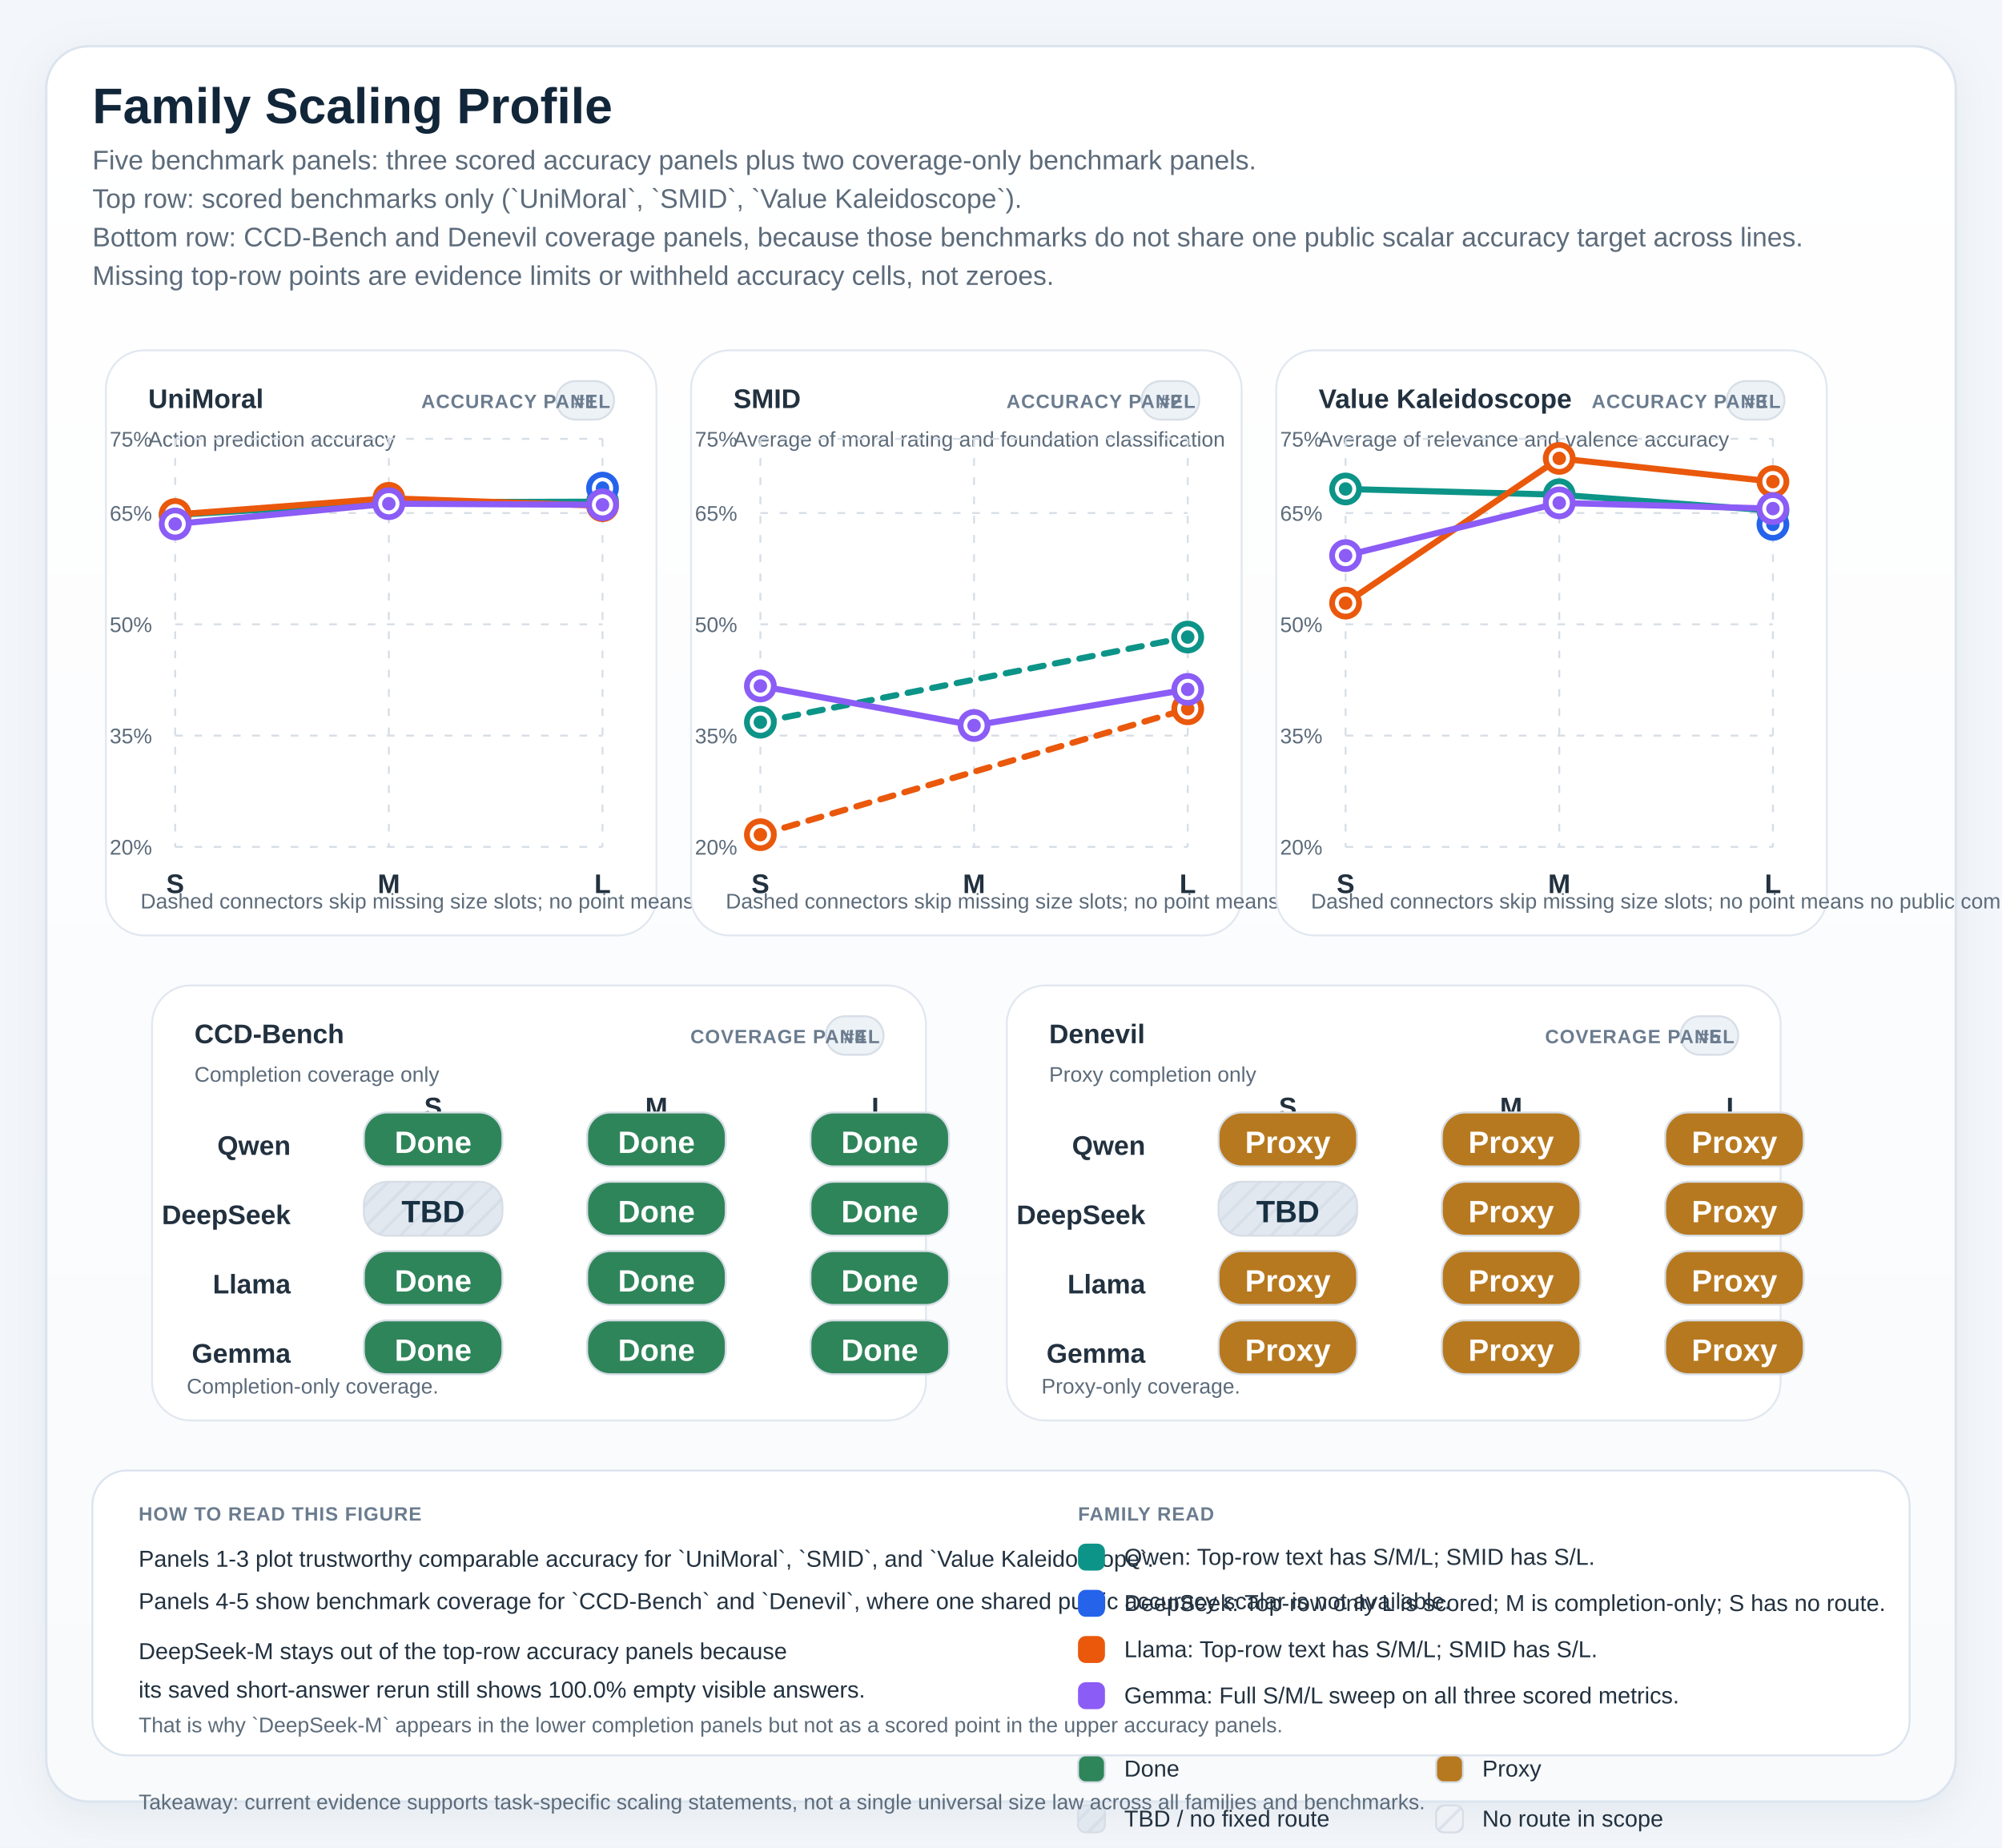
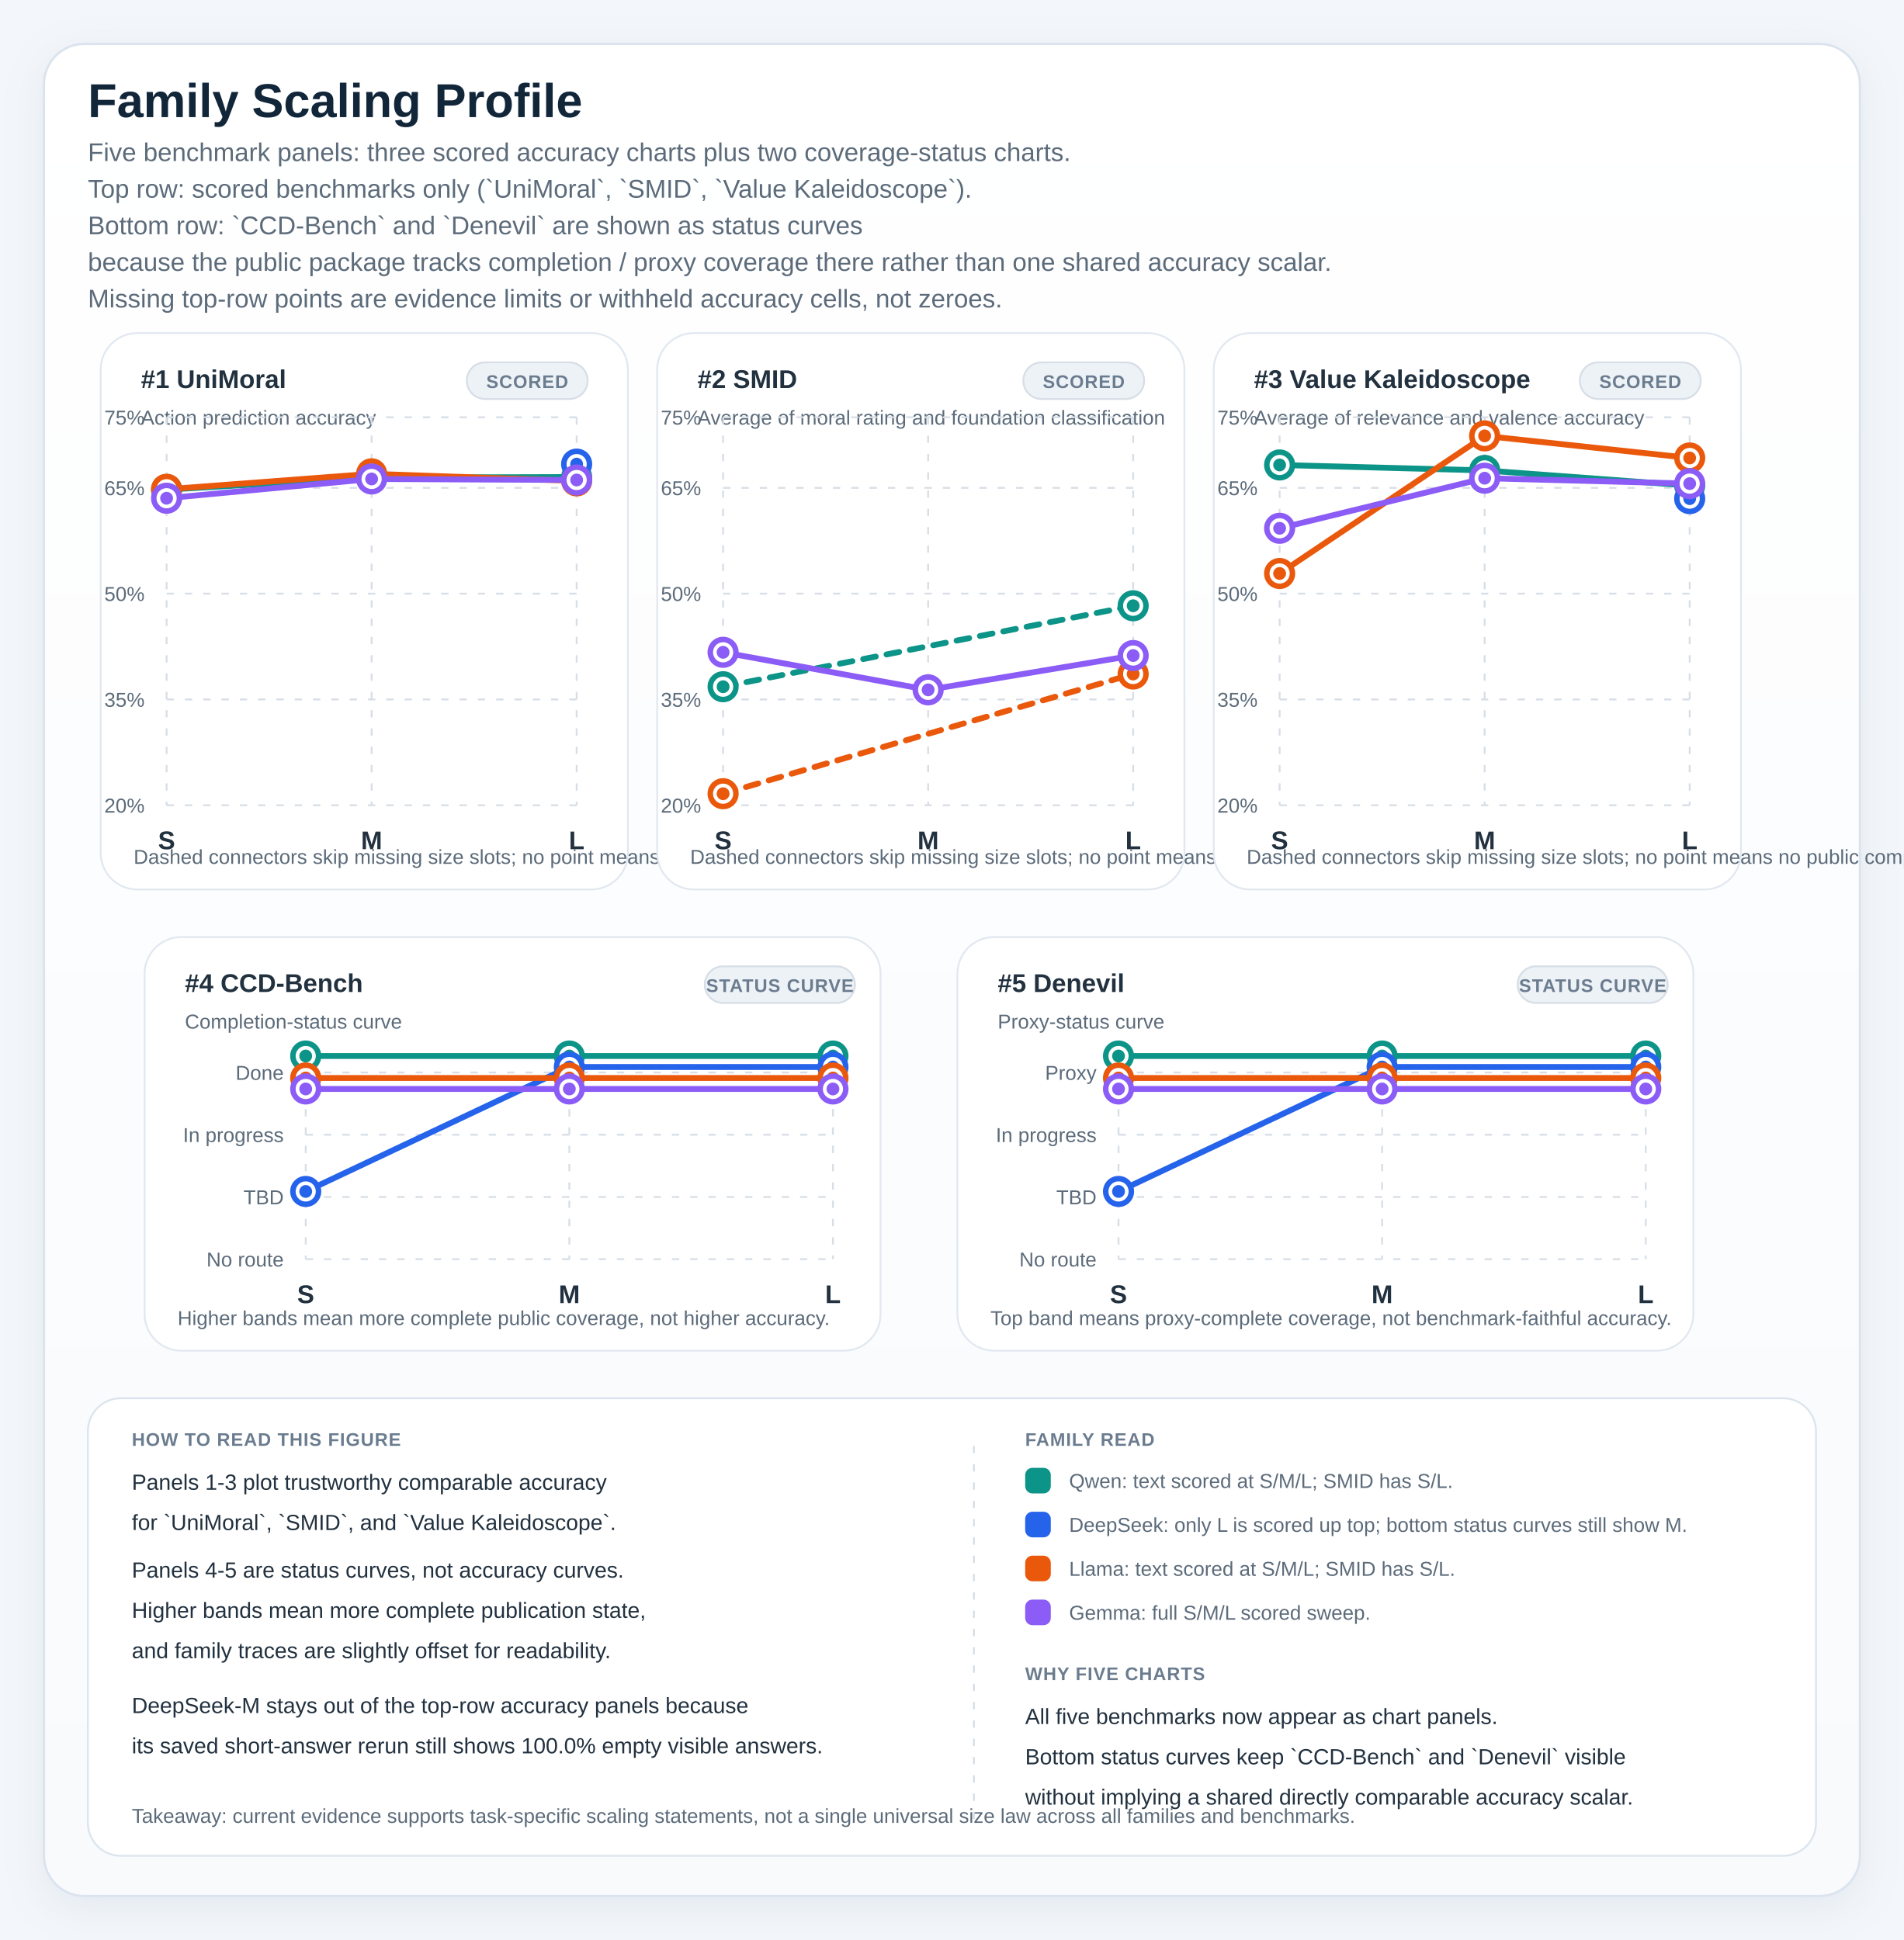
- <svg xmlns="http://www.w3.org/2000/svg" viewBox="0 0 1040 960" role="img" preserveAspectRatio="xMidYMin meet" style="max-width:100%;height:auto">
+ <svg xmlns="http://www.w3.org/2000/svg" viewBox="0 0 1040 1060" role="img" preserveAspectRatio="xMidYMin meet" style="max-width:100%;height:auto">
  <defs>
    <linearGradient id="panelGradient" x1="0" x2="0" y1="0" y2="1">
      <stop offset="0%" stop-color="#ffffff" />
      <stop offset="100%" stop-color="#f8fafc" />
    </linearGradient>
    <pattern id="diagonalHatch" width="8" height="8" patternUnits="userSpaceOnUse" patternTransform="rotate(45)">
      <line x1="0" y1="0" x2="0" y2="8" stroke="#cdd6e1" stroke-width="3" />
    </pattern>
    <filter id="softShadow" x="-20%" y="-20%" width="140%" height="140%">
      <feDropShadow dx="0" dy="6" stdDeviation="10" flood-color="#9fb0c2" flood-opacity="0.18" />
    </filter>
    <style>
.canvas { fill: #f3f6fa; }
.title { font: 700 26px 'IBM Plex Sans', 'Helvetica Neue', Arial, sans-serif; fill: #12263a; }
.subtitle { font: 400 14px 'IBM Plex Sans', 'Helvetica Neue', Arial, sans-serif; fill: #5c6b7a; }
.axis { font: 600 14px 'IBM Plex Sans', 'Helvetica Neue', Arial, sans-serif; fill: #22313f; }
.label { font: 500 13px 'IBM Plex Sans', 'Helvetica Neue', Arial, sans-serif; fill: #22313f; }
.metric { font: 700 20px 'IBM Plex Sans', 'Helvetica Neue', Arial, sans-serif; fill: #12263a; }
.celltext { font: 700 16px 'IBM Plex Sans', 'Helvetica Neue', Arial, sans-serif; fill: #ffffff; }
.celltext-dark { font: 700 16px 'IBM Plex Sans', 'Helvetica Neue', Arial, sans-serif; fill: #173042; }
.cellsub { font: 500 11px 'IBM Plex Sans', 'Helvetica Neue', Arial, sans-serif; fill: rgba(255,255,255,0.88); }
.cellsub-dark { font: 600 11px 'IBM Plex Sans', 'Helvetica Neue', Arial, sans-serif; fill: #385062; }
.body { font: 500 12px 'IBM Plex Sans', 'Helvetica Neue', Arial, sans-serif; fill: #22313f; }
.small { font: 500 11px 'IBM Plex Sans', 'Helvetica Neue', Arial, sans-serif; fill: #5c6b7a; }
.tiny { font: 600 10px 'IBM Plex Sans', 'Helvetica Neue', Arial, sans-serif; fill: #6b7c8f; letter-spacing: 0.04em; }
.grid { fill: #ffffff; stroke: #d7dee6; stroke-width: 1.25; }
.panel { fill: url(#panelGradient); stroke: #dbe4ee; stroke-width: 1.25; filter: url(#softShadow); }
.subpanel { fill: #ffffff; stroke: #e2e8f0; stroke-width: 1; }
.legend-card { fill: #ffffff; stroke: #dbe4ee; stroke-width: 1; }
.guide { stroke: #d7dee6; stroke-width: 1; stroke-dasharray: 4 6; }
.baseline { stroke: #aab7c6; stroke-width: 1.1; }
.muted-cell { fill: #eef2f7; stroke: #d7dee6; stroke-width: 1; }
.muted-bar { fill: #ecf1f6; stroke: #d7dee6; stroke-width: 1; }
.outline { stroke: rgba(255,255,255,0.9); stroke-width: 1; }
</style>
  </defs>
-   <rect x="0" y="0" width="1040" height="960" class="canvas" />
-   <rect x="24" y="24" width="992" height="912" rx="22" class="panel" />
+   <rect x="0" y="0" width="1040" height="1060" class="canvas" />
+   <rect x="24" y="24" width="992" height="1012" rx="22" class="panel" />
  <text x="48" y="64" class="title">Family Scaling Profile</text>
-   <text x="48" y="88" class="subtitle">Five benchmark panels: three scored accuracy panels plus two coverage-only benchmark panels.</text>
+   <text x="48" y="88" class="subtitle">Five benchmark panels: three scored accuracy charts plus two coverage-status charts.</text>
  <text x="48" y="108" class="subtitle">Top row: scored benchmarks only (`UniMoral`, `SMID`, `Value Kaleidoscope`).</text>
-   <text x="48" y="128" class="subtitle">Bottom row: CCD-Bench and Denevil coverage panels, because those benchmarks do not share one public scalar accuracy target across lines.</text>
-   <text x="48" y="148" class="subtitle">Missing top-row points are evidence limits or withheld accuracy cells, not zeroes.</text>
-   <rect x="55" y="182" width="286" height="304" rx="20" class="subpanel" />
-   <rect x="289" y="198" width="30" height="20" rx="10" fill="#edf2f7" stroke="#d7dee6" stroke-width="1" />
-   <text x="304" y="212" text-anchor="middle" class="tiny">#1</text>
-   <text x="77" y="212" class="axis">UniMoral</text>
+   <text x="48" y="128" class="subtitle">Bottom row: `CCD-Bench` and `Denevil` are shown as status curves</text>
+   <text x="48" y="148" class="subtitle">because the public package tracks completion / proxy coverage there rather than one shared accuracy scalar.</text>
+   <text x="48" y="168" class="subtitle">Missing top-row points are evidence limits or withheld accuracy cells, not zeroes.</text>
+   <rect x="55" y="182" width="288" height="304" rx="20" class="subpanel" />
+   <rect x="255" y="198" width="66" height="20" rx="10" fill="#edf2f7" stroke="#d7dee6" stroke-width="1" />
+   <text x="288" y="212" text-anchor="middle" class="tiny">SCORED</text>
+   <text x="77" y="212" class="axis">#1 UniMoral</text>
  <text x="77" y="232" class="small">Action prediction accuracy</text>
-   <text x="317" y="212" text-anchor="end" class="tiny">ACCURACY PANEL</text>
-   <line x1="91" y1="440.00" x2="313" y2="440.00" class="guide" />
+   <line x1="91" y1="440.00" x2="315" y2="440.00" class="guide" />
  <text x="79" y="444.00" text-anchor="end" class="small">20%</text>
-   <line x1="91" y1="382.18" x2="313" y2="382.18" class="guide" />
+   <line x1="91" y1="382.18" x2="315" y2="382.18" class="guide" />
  <text x="79" y="386.18" text-anchor="end" class="small">35%</text>
-   <line x1="91" y1="324.36" x2="313" y2="324.36" class="guide" />
+   <line x1="91" y1="324.36" x2="315" y2="324.36" class="guide" />
  <text x="79" y="328.36" text-anchor="end" class="small">50%</text>
-   <line x1="91" y1="266.55" x2="313" y2="266.55" class="guide" />
+   <line x1="91" y1="266.55" x2="315" y2="266.55" class="guide" />
  <text x="79" y="270.55" text-anchor="end" class="small">65%</text>
-   <line x1="91" y1="228.00" x2="313" y2="228.00" class="guide" />
+   <line x1="91" y1="228.00" x2="315" y2="228.00" class="guide" />
  <text x="79" y="232.00" text-anchor="end" class="small">75%</text>
  <line x1="91.00" y1="228" x2="91.00" y2="440" class="guide" />
  <text x="91.00" y="464" text-anchor="middle" class="axis">S</text>
-   <line x1="202.00" y1="228" x2="202.00" y2="440" class="guide" />
-   <text x="202.00" y="464" text-anchor="middle" class="axis">M</text>
-   <line x1="313.00" y1="228" x2="313.00" y2="440" class="guide" />
-   <text x="313.00" y="464" text-anchor="middle" class="axis">L</text>
-   <line x1="91.00" y1="267.54" x2="202.00" y2="260.95" stroke="#0d9488" stroke-width="3.2" stroke-linecap="round" />
-   <line x1="202.00" y1="260.95" x2="313.00" y2="260.65" stroke="#0d9488" stroke-width="3.2" stroke-linecap="round" />
+   <line x1="203.00" y1="228" x2="203.00" y2="440" class="guide" />
+   <text x="203.00" y="464" text-anchor="middle" class="axis">M</text>
+   <line x1="315.00" y1="228" x2="315.00" y2="440" class="guide" />
+   <text x="315.00" y="464" text-anchor="middle" class="axis">L</text>
+   <line x1="91.00" y1="267.54" x2="203.00" y2="260.95" stroke="#0d9488" stroke-width="3.2" stroke-linecap="round" />
+   <line x1="203.00" y1="260.95" x2="315.00" y2="260.65" stroke="#0d9488" stroke-width="3.2" stroke-linecap="round" />
  <circle cx="91.00" cy="267.54" r="7" fill="#ffffff" stroke="#0d9488" stroke-width="3" />
  <circle cx="91.00" cy="267.54" r="3.5" fill="#0d9488" />
-   <circle cx="202.00" cy="260.95" r="7" fill="#ffffff" stroke="#0d9488" stroke-width="3" />
-   <circle cx="202.00" cy="260.95" r="3.5" fill="#0d9488" />
-   <circle cx="313.00" cy="260.65" r="7" fill="#ffffff" stroke="#0d9488" stroke-width="3" />
-   <circle cx="313.00" cy="260.65" r="3.5" fill="#0d9488" />
-   <circle cx="313.00" cy="253.58" r="7" fill="#ffffff" stroke="#2563eb" stroke-width="3" />
-   <circle cx="313.00" cy="253.58" r="3.5" fill="#2563eb" />
-   <line x1="91.00" y1="267.32" x2="202.00" y2="258.89" stroke="#ea580c" stroke-width="3.2" stroke-linecap="round" />
-   <line x1="202.00" y1="258.89" x2="313.00" y2="262.75" stroke="#ea580c" stroke-width="3.2" stroke-linecap="round" />
+   <circle cx="203.00" cy="260.95" r="7" fill="#ffffff" stroke="#0d9488" stroke-width="3" />
+   <circle cx="203.00" cy="260.95" r="3.5" fill="#0d9488" />
+   <circle cx="315.00" cy="260.65" r="7" fill="#ffffff" stroke="#0d9488" stroke-width="3" />
+   <circle cx="315.00" cy="260.65" r="3.5" fill="#0d9488" />
+   <circle cx="315.00" cy="253.58" r="7" fill="#ffffff" stroke="#2563eb" stroke-width="3" />
+   <circle cx="315.00" cy="253.58" r="3.5" fill="#2563eb" />
+   <line x1="91.00" y1="267.32" x2="203.00" y2="258.89" stroke="#ea580c" stroke-width="3.2" stroke-linecap="round" />
+   <line x1="203.00" y1="258.89" x2="315.00" y2="262.75" stroke="#ea580c" stroke-width="3.2" stroke-linecap="round" />
  <circle cx="91.00" cy="267.32" r="7" fill="#ffffff" stroke="#ea580c" stroke-width="3" />
  <circle cx="91.00" cy="267.32" r="3.5" fill="#ea580c" />
-   <circle cx="202.00" cy="258.89" r="7" fill="#ffffff" stroke="#ea580c" stroke-width="3" />
-   <circle cx="202.00" cy="258.89" r="3.5" fill="#ea580c" />
-   <circle cx="313.00" cy="262.75" r="7" fill="#ffffff" stroke="#ea580c" stroke-width="3" />
-   <circle cx="313.00" cy="262.75" r="3.5" fill="#ea580c" />
-   <line x1="91.00" y1="272.23" x2="202.00" y2="261.70" stroke="#8b5cf6" stroke-width="3.2" stroke-linecap="round" />
-   <line x1="202.00" y1="261.70" x2="313.00" y2="262.27" stroke="#8b5cf6" stroke-width="3.2" stroke-linecap="round" />
+   <circle cx="203.00" cy="258.89" r="7" fill="#ffffff" stroke="#ea580c" stroke-width="3" />
+   <circle cx="203.00" cy="258.89" r="3.5" fill="#ea580c" />
+   <circle cx="315.00" cy="262.75" r="7" fill="#ffffff" stroke="#ea580c" stroke-width="3" />
+   <circle cx="315.00" cy="262.75" r="3.5" fill="#ea580c" />
+   <line x1="91.00" y1="272.23" x2="203.00" y2="261.70" stroke="#8b5cf6" stroke-width="3.2" stroke-linecap="round" />
+   <line x1="203.00" y1="261.70" x2="315.00" y2="262.27" stroke="#8b5cf6" stroke-width="3.2" stroke-linecap="round" />
  <circle cx="91.00" cy="272.23" r="7" fill="#ffffff" stroke="#8b5cf6" stroke-width="3" />
  <circle cx="91.00" cy="272.23" r="3.5" fill="#8b5cf6" />
-   <circle cx="202.00" cy="261.70" r="7" fill="#ffffff" stroke="#8b5cf6" stroke-width="3" />
-   <circle cx="202.00" cy="261.70" r="3.5" fill="#8b5cf6" />
-   <circle cx="313.00" cy="262.27" r="7" fill="#ffffff" stroke="#8b5cf6" stroke-width="3" />
-   <circle cx="313.00" cy="262.27" r="3.5" fill="#8b5cf6" />
+   <circle cx="203.00" cy="261.70" r="7" fill="#ffffff" stroke="#8b5cf6" stroke-width="3" />
+   <circle cx="203.00" cy="261.70" r="3.5" fill="#8b5cf6" />
+   <circle cx="315.00" cy="262.27" r="7" fill="#ffffff" stroke="#8b5cf6" stroke-width="3" />
+   <circle cx="315.00" cy="262.27" r="3.5" fill="#8b5cf6" />
  <text x="73" y="472" class="small">Dashed connectors skip missing size slots; no point means no public comparable score.</text>
-   <rect x="359" y="182" width="286" height="304" rx="20" class="subpanel" />
-   <rect x="593" y="198" width="30" height="20" rx="10" fill="#edf2f7" stroke="#d7dee6" stroke-width="1" />
-   <text x="608" y="212" text-anchor="middle" class="tiny">#2</text>
-   <text x="381" y="212" class="axis">SMID</text>
+   <rect x="359" y="182" width="288" height="304" rx="20" class="subpanel" />
+   <rect x="559" y="198" width="66" height="20" rx="10" fill="#edf2f7" stroke="#d7dee6" stroke-width="1" />
+   <text x="592" y="212" text-anchor="middle" class="tiny">SCORED</text>
+   <text x="381" y="212" class="axis">#2 SMID</text>
  <text x="381" y="232" class="small">Average of moral rating and foundation classification</text>
-   <text x="621" y="212" text-anchor="end" class="tiny">ACCURACY PANEL</text>
-   <line x1="395" y1="440.00" x2="617" y2="440.00" class="guide" />
+   <line x1="395" y1="440.00" x2="619" y2="440.00" class="guide" />
  <text x="383" y="444.00" text-anchor="end" class="small">20%</text>
-   <line x1="395" y1="382.18" x2="617" y2="382.18" class="guide" />
+   <line x1="395" y1="382.18" x2="619" y2="382.18" class="guide" />
  <text x="383" y="386.18" text-anchor="end" class="small">35%</text>
-   <line x1="395" y1="324.36" x2="617" y2="324.36" class="guide" />
+   <line x1="395" y1="324.36" x2="619" y2="324.36" class="guide" />
  <text x="383" y="328.36" text-anchor="end" class="small">50%</text>
-   <line x1="395" y1="266.55" x2="617" y2="266.55" class="guide" />
+   <line x1="395" y1="266.55" x2="619" y2="266.55" class="guide" />
  <text x="383" y="270.55" text-anchor="end" class="small">65%</text>
-   <line x1="395" y1="228.00" x2="617" y2="228.00" class="guide" />
+   <line x1="395" y1="228.00" x2="619" y2="228.00" class="guide" />
  <text x="383" y="232.00" text-anchor="end" class="small">75%</text>
  <line x1="395.00" y1="228" x2="395.00" y2="440" class="guide" />
  <text x="395.00" y="464" text-anchor="middle" class="axis">S</text>
-   <line x1="506.00" y1="228" x2="506.00" y2="440" class="guide" />
-   <text x="506.00" y="464" text-anchor="middle" class="axis">M</text>
-   <line x1="617.00" y1="228" x2="617.00" y2="440" class="guide" />
-   <text x="617.00" y="464" text-anchor="middle" class="axis">L</text>
-   <line x1="395.00" y1="375.22" x2="617.00" y2="330.98" stroke="#0d9488" stroke-width="3.2" stroke-linecap="round" stroke-dasharray="7 6" />
+   <line x1="507.00" y1="228" x2="507.00" y2="440" class="guide" />
+   <text x="507.00" y="464" text-anchor="middle" class="axis">M</text>
+   <line x1="619.00" y1="228" x2="619.00" y2="440" class="guide" />
+   <text x="619.00" y="464" text-anchor="middle" class="axis">L</text>
+   <line x1="395.00" y1="375.22" x2="619.00" y2="330.98" stroke="#0d9488" stroke-width="3.2" stroke-linecap="round" stroke-dasharray="7 6" />
  <circle cx="395.00" cy="375.22" r="7" fill="#ffffff" stroke="#0d9488" stroke-width="3" />
  <circle cx="395.00" cy="375.22" r="3.5" fill="#0d9488" />
-   <circle cx="617.00" cy="330.98" r="7" fill="#ffffff" stroke="#0d9488" stroke-width="3" />
-   <circle cx="617.00" cy="330.98" r="3.5" fill="#0d9488" />
-   <line x1="395.00" y1="433.67" x2="617.00" y2="368.27" stroke="#ea580c" stroke-width="3.2" stroke-linecap="round" stroke-dasharray="7 6" />
+   <circle cx="619.00" cy="330.98" r="7" fill="#ffffff" stroke="#0d9488" stroke-width="3" />
+   <circle cx="619.00" cy="330.98" r="3.5" fill="#0d9488" />
+   <line x1="395.00" y1="433.67" x2="619.00" y2="368.27" stroke="#ea580c" stroke-width="3.2" stroke-linecap="round" stroke-dasharray="7 6" />
  <circle cx="395.00" cy="433.67" r="7" fill="#ffffff" stroke="#ea580c" stroke-width="3" />
  <circle cx="395.00" cy="433.67" r="3.5" fill="#ea580c" />
-   <circle cx="617.00" cy="368.27" r="7" fill="#ffffff" stroke="#ea580c" stroke-width="3" />
-   <circle cx="617.00" cy="368.27" r="3.5" fill="#ea580c" />
-   <line x1="395.00" y1="356.41" x2="506.00" y2="376.92" stroke="#8b5cf6" stroke-width="3.2" stroke-linecap="round" />
-   <line x1="506.00" y1="376.92" x2="617.00" y2="358.18" stroke="#8b5cf6" stroke-width="3.2" stroke-linecap="round" />
+   <circle cx="619.00" cy="368.27" r="7" fill="#ffffff" stroke="#ea580c" stroke-width="3" />
+   <circle cx="619.00" cy="368.27" r="3.5" fill="#ea580c" />
+   <line x1="395.00" y1="356.41" x2="507.00" y2="376.92" stroke="#8b5cf6" stroke-width="3.2" stroke-linecap="round" />
+   <line x1="507.00" y1="376.92" x2="619.00" y2="358.18" stroke="#8b5cf6" stroke-width="3.2" stroke-linecap="round" />
  <circle cx="395.00" cy="356.41" r="7" fill="#ffffff" stroke="#8b5cf6" stroke-width="3" />
  <circle cx="395.00" cy="356.41" r="3.5" fill="#8b5cf6" />
-   <circle cx="506.00" cy="376.92" r="7" fill="#ffffff" stroke="#8b5cf6" stroke-width="3" />
-   <circle cx="506.00" cy="376.92" r="3.5" fill="#8b5cf6" />
-   <circle cx="617.00" cy="358.18" r="7" fill="#ffffff" stroke="#8b5cf6" stroke-width="3" />
-   <circle cx="617.00" cy="358.18" r="3.5" fill="#8b5cf6" />
+   <circle cx="507.00" cy="376.92" r="7" fill="#ffffff" stroke="#8b5cf6" stroke-width="3" />
+   <circle cx="507.00" cy="376.92" r="3.5" fill="#8b5cf6" />
+   <circle cx="619.00" cy="358.18" r="7" fill="#ffffff" stroke="#8b5cf6" stroke-width="3" />
+   <circle cx="619.00" cy="358.18" r="3.5" fill="#8b5cf6" />
  <text x="377" y="472" class="small">Dashed connectors skip missing size slots; no point means no public comparable score.</text>
-   <rect x="663" y="182" width="286" height="304" rx="20" class="subpanel" />
-   <rect x="897" y="198" width="30" height="20" rx="10" fill="#edf2f7" stroke="#d7dee6" stroke-width="1" />
-   <text x="912" y="212" text-anchor="middle" class="tiny">#3</text>
-   <text x="685" y="212" class="axis">Value Kaleidoscope</text>
+   <rect x="663" y="182" width="288" height="304" rx="20" class="subpanel" />
+   <rect x="863" y="198" width="66" height="20" rx="10" fill="#edf2f7" stroke="#d7dee6" stroke-width="1" />
+   <text x="896" y="212" text-anchor="middle" class="tiny">SCORED</text>
+   <text x="685" y="212" class="axis">#3 Value Kaleidoscope</text>
  <text x="685" y="232" class="small">Average of relevance and valence accuracy</text>
-   <text x="925" y="212" text-anchor="end" class="tiny">ACCURACY PANEL</text>
-   <line x1="699" y1="440.00" x2="921" y2="440.00" class="guide" />
+   <line x1="699" y1="440.00" x2="923" y2="440.00" class="guide" />
  <text x="687" y="444.00" text-anchor="end" class="small">20%</text>
-   <line x1="699" y1="382.18" x2="921" y2="382.18" class="guide" />
+   <line x1="699" y1="382.18" x2="923" y2="382.18" class="guide" />
  <text x="687" y="386.18" text-anchor="end" class="small">35%</text>
-   <line x1="699" y1="324.36" x2="921" y2="324.36" class="guide" />
+   <line x1="699" y1="324.36" x2="923" y2="324.36" class="guide" />
  <text x="687" y="328.36" text-anchor="end" class="small">50%</text>
-   <line x1="699" y1="266.55" x2="921" y2="266.55" class="guide" />
+   <line x1="699" y1="266.55" x2="923" y2="266.55" class="guide" />
  <text x="687" y="270.55" text-anchor="end" class="small">65%</text>
-   <line x1="699" y1="228.00" x2="921" y2="228.00" class="guide" />
+   <line x1="699" y1="228.00" x2="923" y2="228.00" class="guide" />
  <text x="687" y="232.00" text-anchor="end" class="small">75%</text>
  <line x1="699.00" y1="228" x2="699.00" y2="440" class="guide" />
  <text x="699.00" y="464" text-anchor="middle" class="axis">S</text>
-   <line x1="810.00" y1="228" x2="810.00" y2="440" class="guide" />
-   <text x="810.00" y="464" text-anchor="middle" class="axis">M</text>
-   <line x1="921.00" y1="228" x2="921.00" y2="440" class="guide" />
-   <text x="921.00" y="464" text-anchor="middle" class="axis">L</text>
-   <line x1="699.00" y1="254.05" x2="810.00" y2="257.02" stroke="#0d9488" stroke-width="3.2" stroke-linecap="round" />
-   <line x1="810.00" y1="257.02" x2="921.00" y2="265.33" stroke="#0d9488" stroke-width="3.2" stroke-linecap="round" />
+   <line x1="811.00" y1="228" x2="811.00" y2="440" class="guide" />
+   <text x="811.00" y="464" text-anchor="middle" class="axis">M</text>
+   <line x1="923.00" y1="228" x2="923.00" y2="440" class="guide" />
+   <text x="923.00" y="464" text-anchor="middle" class="axis">L</text>
+   <line x1="699.00" y1="254.05" x2="811.00" y2="257.02" stroke="#0d9488" stroke-width="3.2" stroke-linecap="round" />
+   <line x1="811.00" y1="257.02" x2="923.00" y2="265.33" stroke="#0d9488" stroke-width="3.2" stroke-linecap="round" />
  <circle cx="699.00" cy="254.05" r="7" fill="#ffffff" stroke="#0d9488" stroke-width="3" />
  <circle cx="699.00" cy="254.05" r="3.5" fill="#0d9488" />
-   <circle cx="810.00" cy="257.02" r="7" fill="#ffffff" stroke="#0d9488" stroke-width="3" />
-   <circle cx="810.00" cy="257.02" r="3.5" fill="#0d9488" />
-   <circle cx="921.00" cy="265.33" r="7" fill="#ffffff" stroke="#0d9488" stroke-width="3" />
-   <circle cx="921.00" cy="265.33" r="3.5" fill="#0d9488" />
-   <circle cx="921.00" cy="272.45" r="7" fill="#ffffff" stroke="#2563eb" stroke-width="3" />
-   <circle cx="921.00" cy="272.45" r="3.5" fill="#2563eb" />
-   <line x1="699.00" y1="313.35" x2="810.00" y2="238.16" stroke="#ea580c" stroke-width="3.2" stroke-linecap="round" />
-   <line x1="810.00" y1="238.16" x2="921.00" y2="250.23" stroke="#ea580c" stroke-width="3.2" stroke-linecap="round" />
+   <circle cx="811.00" cy="257.02" r="7" fill="#ffffff" stroke="#0d9488" stroke-width="3" />
+   <circle cx="811.00" cy="257.02" r="3.5" fill="#0d9488" />
+   <circle cx="923.00" cy="265.33" r="7" fill="#ffffff" stroke="#0d9488" stroke-width="3" />
+   <circle cx="923.00" cy="265.33" r="3.5" fill="#0d9488" />
+   <circle cx="923.00" cy="272.45" r="7" fill="#ffffff" stroke="#2563eb" stroke-width="3" />
+   <circle cx="923.00" cy="272.45" r="3.5" fill="#2563eb" />
+   <line x1="699.00" y1="313.35" x2="811.00" y2="238.16" stroke="#ea580c" stroke-width="3.2" stroke-linecap="round" />
+   <line x1="811.00" y1="238.16" x2="923.00" y2="250.23" stroke="#ea580c" stroke-width="3.2" stroke-linecap="round" />
  <circle cx="699.00" cy="313.35" r="7" fill="#ffffff" stroke="#ea580c" stroke-width="3" />
  <circle cx="699.00" cy="313.35" r="3.5" fill="#ea580c" />
-   <circle cx="810.00" cy="238.16" r="7" fill="#ffffff" stroke="#ea580c" stroke-width="3" />
-   <circle cx="810.00" cy="238.16" r="3.5" fill="#ea580c" />
-   <circle cx="921.00" cy="250.23" r="7" fill="#ffffff" stroke="#ea580c" stroke-width="3" />
-   <circle cx="921.00" cy="250.23" r="3.5" fill="#ea580c" />
-   <line x1="699.00" y1="288.65" x2="810.00" y2="261.28" stroke="#8b5cf6" stroke-width="3.2" stroke-linecap="round" />
-   <line x1="810.00" y1="261.28" x2="921.00" y2="264.24" stroke="#8b5cf6" stroke-width="3.2" stroke-linecap="round" />
+   <circle cx="811.00" cy="238.16" r="7" fill="#ffffff" stroke="#ea580c" stroke-width="3" />
+   <circle cx="811.00" cy="238.16" r="3.5" fill="#ea580c" />
+   <circle cx="923.00" cy="250.23" r="7" fill="#ffffff" stroke="#ea580c" stroke-width="3" />
+   <circle cx="923.00" cy="250.23" r="3.5" fill="#ea580c" />
+   <line x1="699.00" y1="288.65" x2="811.00" y2="261.28" stroke="#8b5cf6" stroke-width="3.2" stroke-linecap="round" />
+   <line x1="811.00" y1="261.28" x2="923.00" y2="264.24" stroke="#8b5cf6" stroke-width="3.2" stroke-linecap="round" />
  <circle cx="699.00" cy="288.65" r="7" fill="#ffffff" stroke="#8b5cf6" stroke-width="3" />
  <circle cx="699.00" cy="288.65" r="3.5" fill="#8b5cf6" />
-   <circle cx="810.00" cy="261.28" r="7" fill="#ffffff" stroke="#8b5cf6" stroke-width="3" />
-   <circle cx="810.00" cy="261.28" r="3.5" fill="#8b5cf6" />
-   <circle cx="921.00" cy="264.24" r="7" fill="#ffffff" stroke="#8b5cf6" stroke-width="3" />
-   <circle cx="921.00" cy="264.24" r="3.5" fill="#8b5cf6" />
+   <circle cx="811.00" cy="261.28" r="7" fill="#ffffff" stroke="#8b5cf6" stroke-width="3" />
+   <circle cx="811.00" cy="261.28" r="3.5" fill="#8b5cf6" />
+   <circle cx="923.00" cy="264.24" r="7" fill="#ffffff" stroke="#8b5cf6" stroke-width="3" />
+   <circle cx="923.00" cy="264.24" r="3.5" fill="#8b5cf6" />
  <text x="681" y="472" class="small">Dashed connectors skip missing size slots; no point means no public comparable score.</text>
  <rect x="79" y="512" width="402" height="226" rx="20" class="subpanel" />
-   <rect x="429" y="528" width="30" height="20" rx="10" fill="#edf2f7" stroke="#d7dee6" stroke-width="1" />
-   <text x="444" y="542" text-anchor="middle" class="tiny">#4</text>
-   <text x="101" y="542" class="axis">CCD-Bench</text>
-   <text x="101" y="562" class="small">Completion coverage only</text>
-   <text x="457" y="542" text-anchor="end" class="tiny">COVERAGE PANEL</text>
-   <text x="225.00" y="580" text-anchor="middle" class="axis">S</text>
-   <text x="341.00" y="580" text-anchor="middle" class="axis">M</text>
-   <text x="457.00" y="580" text-anchor="middle" class="axis">L</text>
-   <text x="151" y="600" text-anchor="end" class="axis">Qwen</text>
-   <rect x="189.00" y="578.00" width="72" height="28" rx="12" fill="#2f855a" stroke="#d7dee6" stroke-width="1" />
-   <text x="225.00" y="599.00" text-anchor="middle" class="celltext">Done</text>
-   <rect x="305.00" y="578.00" width="72" height="28" rx="12" fill="#2f855a" stroke="#d7dee6" stroke-width="1" />
-   <text x="341.00" y="599.00" text-anchor="middle" class="celltext">Done</text>
-   <rect x="421.00" y="578.00" width="72" height="28" rx="12" fill="#2f855a" stroke="#d7dee6" stroke-width="1" />
-   <text x="457.00" y="599.00" text-anchor="middle" class="celltext">Done</text>
-   <text x="151" y="636" text-anchor="end" class="axis">DeepSeek</text>
-   <rect x="189.00" y="614.00" width="72" height="28" rx="12" fill="#e2e8f0" stroke="#d7dee6" stroke-width="1" />
-   <rect x="189.00" y="614.00" width="72" height="28" rx="12" fill="url(#diagonalHatch)" opacity="0.65" />
-   <text x="225.00" y="635.00" text-anchor="middle" class="celltext-dark">TBD</text>
-   <rect x="305.00" y="614.00" width="72" height="28" rx="12" fill="#2f855a" stroke="#d7dee6" stroke-width="1" />
-   <text x="341.00" y="635.00" text-anchor="middle" class="celltext">Done</text>
-   <rect x="421.00" y="614.00" width="72" height="28" rx="12" fill="#2f855a" stroke="#d7dee6" stroke-width="1" />
-   <text x="457.00" y="635.00" text-anchor="middle" class="celltext">Done</text>
-   <text x="151" y="672" text-anchor="end" class="axis">Llama</text>
-   <rect x="189.00" y="650.00" width="72" height="28" rx="12" fill="#2f855a" stroke="#d7dee6" stroke-width="1" />
-   <text x="225.00" y="671.00" text-anchor="middle" class="celltext">Done</text>
-   <rect x="305.00" y="650.00" width="72" height="28" rx="12" fill="#2f855a" stroke="#d7dee6" stroke-width="1" />
-   <text x="341.00" y="671.00" text-anchor="middle" class="celltext">Done</text>
-   <rect x="421.00" y="650.00" width="72" height="28" rx="12" fill="#2f855a" stroke="#d7dee6" stroke-width="1" />
-   <text x="457.00" y="671.00" text-anchor="middle" class="celltext">Done</text>
-   <text x="151" y="708" text-anchor="end" class="axis">Gemma</text>
-   <rect x="189.00" y="686.00" width="72" height="28" rx="12" fill="#2f855a" stroke="#d7dee6" stroke-width="1" />
-   <text x="225.00" y="707.00" text-anchor="middle" class="celltext">Done</text>
-   <rect x="305.00" y="686.00" width="72" height="28" rx="12" fill="#2f855a" stroke="#d7dee6" stroke-width="1" />
-   <text x="341.00" y="707.00" text-anchor="middle" class="celltext">Done</text>
-   <rect x="421.00" y="686.00" width="72" height="28" rx="12" fill="#2f855a" stroke="#d7dee6" stroke-width="1" />
-   <text x="457.00" y="707.00" text-anchor="middle" class="celltext">Done</text>
-   <text x="97" y="724" class="small">Completion-only coverage.</text>
+   <rect x="385" y="528" width="82" height="20" rx="10" fill="#edf2f7" stroke="#d7dee6" stroke-width="1" />
+   <text x="426" y="542" text-anchor="middle" class="tiny">STATUS CURVE</text>
+   <text x="101" y="542" class="axis">#4 CCD-Bench</text>
+   <text x="101" y="562" class="small">Completion-status curve</text>
+   <line x1="167.00" y1="586" x2="167.00" y2="688" class="guide" />
+   <text x="167.00" y="712" text-anchor="middle" class="axis">S</text>
+   <line x1="311.00" y1="586" x2="311.00" y2="688" class="guide" />
+   <text x="311.00" y="712" text-anchor="middle" class="axis">M</text>
+   <line x1="455.00" y1="586" x2="455.00" y2="688" class="guide" />
+   <text x="455.00" y="712" text-anchor="middle" class="axis">L</text>
+   <line x1="167" y1="586.00" x2="455" y2="586.00" class="guide" />
+   <text x="155" y="590.00" text-anchor="end" class="small">Done</text>
+   <line x1="167" y1="620.00" x2="455" y2="620.00" class="guide" />
+   <text x="155" y="624.00" text-anchor="end" class="small">In progress</text>
+   <line x1="167" y1="654.00" x2="455" y2="654.00" class="guide" />
+   <text x="155" y="658.00" text-anchor="end" class="small">TBD</text>
+   <line x1="167" y1="688.00" x2="455" y2="688.00" class="guide" />
+   <text x="155" y="692.00" text-anchor="end" class="small">No route</text>
+   <line x1="167.00" y1="577.00" x2="311.00" y2="577.00" stroke="#0d9488" stroke-width="3.2" stroke-linecap="round" />
+   <line x1="311.00" y1="577.00" x2="455.00" y2="577.00" stroke="#0d9488" stroke-width="3.2" stroke-linecap="round" />
+   <circle cx="167.00" cy="577.00" r="7" fill="#ffffff" stroke="#0d9488" stroke-width="3" />
+   <circle cx="167.00" cy="577.00" r="3.5" fill="#0d9488" />
+   <circle cx="311.00" cy="577.00" r="7" fill="#ffffff" stroke="#0d9488" stroke-width="3" />
+   <circle cx="311.00" cy="577.00" r="3.5" fill="#0d9488" />
+   <circle cx="455.00" cy="577.00" r="7" fill="#ffffff" stroke="#0d9488" stroke-width="3" />
+   <circle cx="455.00" cy="577.00" r="3.5" fill="#0d9488" />
+   <line x1="167.00" y1="651.00" x2="311.00" y2="583.00" stroke="#2563eb" stroke-width="3.2" stroke-linecap="round" />
+   <line x1="311.00" y1="583.00" x2="455.00" y2="583.00" stroke="#2563eb" stroke-width="3.2" stroke-linecap="round" />
+   <circle cx="167.00" cy="651.00" r="7" fill="#ffffff" stroke="#2563eb" stroke-width="3" />
+   <circle cx="167.00" cy="651.00" r="3.5" fill="#2563eb" />
+   <circle cx="311.00" cy="583.00" r="7" fill="#ffffff" stroke="#2563eb" stroke-width="3" />
+   <circle cx="311.00" cy="583.00" r="3.5" fill="#2563eb" />
+   <circle cx="455.00" cy="583.00" r="7" fill="#ffffff" stroke="#2563eb" stroke-width="3" />
+   <circle cx="455.00" cy="583.00" r="3.5" fill="#2563eb" />
+   <line x1="167.00" y1="589.00" x2="311.00" y2="589.00" stroke="#ea580c" stroke-width="3.2" stroke-linecap="round" />
+   <line x1="311.00" y1="589.00" x2="455.00" y2="589.00" stroke="#ea580c" stroke-width="3.2" stroke-linecap="round" />
+   <circle cx="167.00" cy="589.00" r="7" fill="#ffffff" stroke="#ea580c" stroke-width="3" />
+   <circle cx="167.00" cy="589.00" r="3.5" fill="#ea580c" />
+   <circle cx="311.00" cy="589.00" r="7" fill="#ffffff" stroke="#ea580c" stroke-width="3" />
+   <circle cx="311.00" cy="589.00" r="3.5" fill="#ea580c" />
+   <circle cx="455.00" cy="589.00" r="7" fill="#ffffff" stroke="#ea580c" stroke-width="3" />
+   <circle cx="455.00" cy="589.00" r="3.5" fill="#ea580c" />
+   <line x1="167.00" y1="595.00" x2="311.00" y2="595.00" stroke="#8b5cf6" stroke-width="3.2" stroke-linecap="round" />
+   <line x1="311.00" y1="595.00" x2="455.00" y2="595.00" stroke="#8b5cf6" stroke-width="3.2" stroke-linecap="round" />
+   <circle cx="167.00" cy="595.00" r="7" fill="#ffffff" stroke="#8b5cf6" stroke-width="3" />
+   <circle cx="167.00" cy="595.00" r="3.5" fill="#8b5cf6" />
+   <circle cx="311.00" cy="595.00" r="7" fill="#ffffff" stroke="#8b5cf6" stroke-width="3" />
+   <circle cx="311.00" cy="595.00" r="3.5" fill="#8b5cf6" />
+   <circle cx="455.00" cy="595.00" r="7" fill="#ffffff" stroke="#8b5cf6" stroke-width="3" />
+   <circle cx="455.00" cy="595.00" r="3.5" fill="#8b5cf6" />
+   <text x="97" y="724" class="small">Higher bands mean more complete public coverage, not higher accuracy.</text>
  <rect x="523" y="512" width="402" height="226" rx="20" class="subpanel" />
-   <rect x="873" y="528" width="30" height="20" rx="10" fill="#edf2f7" stroke="#d7dee6" stroke-width="1" />
-   <text x="888" y="542" text-anchor="middle" class="tiny">#5</text>
-   <text x="545" y="542" class="axis">Denevil</text>
-   <text x="545" y="562" class="small">Proxy completion only</text>
-   <text x="901" y="542" text-anchor="end" class="tiny">COVERAGE PANEL</text>
-   <text x="669.00" y="580" text-anchor="middle" class="axis">S</text>
-   <text x="785.00" y="580" text-anchor="middle" class="axis">M</text>
-   <text x="901.00" y="580" text-anchor="middle" class="axis">L</text>
-   <text x="595" y="600" text-anchor="end" class="axis">Qwen</text>
-   <rect x="633.00" y="578.00" width="72" height="28" rx="12" fill="#b7791f" stroke="#d7dee6" stroke-width="1" />
-   <text x="669.00" y="599.00" text-anchor="middle" class="celltext">Proxy</text>
-   <rect x="749.00" y="578.00" width="72" height="28" rx="12" fill="#b7791f" stroke="#d7dee6" stroke-width="1" />
-   <text x="785.00" y="599.00" text-anchor="middle" class="celltext">Proxy</text>
-   <rect x="865.00" y="578.00" width="72" height="28" rx="12" fill="#b7791f" stroke="#d7dee6" stroke-width="1" />
-   <text x="901.00" y="599.00" text-anchor="middle" class="celltext">Proxy</text>
-   <text x="595" y="636" text-anchor="end" class="axis">DeepSeek</text>
-   <rect x="633.00" y="614.00" width="72" height="28" rx="12" fill="#e2e8f0" stroke="#d7dee6" stroke-width="1" />
-   <rect x="633.00" y="614.00" width="72" height="28" rx="12" fill="url(#diagonalHatch)" opacity="0.65" />
-   <text x="669.00" y="635.00" text-anchor="middle" class="celltext-dark">TBD</text>
-   <rect x="749.00" y="614.00" width="72" height="28" rx="12" fill="#b7791f" stroke="#d7dee6" stroke-width="1" />
-   <text x="785.00" y="635.00" text-anchor="middle" class="celltext">Proxy</text>
-   <rect x="865.00" y="614.00" width="72" height="28" rx="12" fill="#b7791f" stroke="#d7dee6" stroke-width="1" />
-   <text x="901.00" y="635.00" text-anchor="middle" class="celltext">Proxy</text>
-   <text x="595" y="672" text-anchor="end" class="axis">Llama</text>
-   <rect x="633.00" y="650.00" width="72" height="28" rx="12" fill="#b7791f" stroke="#d7dee6" stroke-width="1" />
-   <text x="669.00" y="671.00" text-anchor="middle" class="celltext">Proxy</text>
-   <rect x="749.00" y="650.00" width="72" height="28" rx="12" fill="#b7791f" stroke="#d7dee6" stroke-width="1" />
-   <text x="785.00" y="671.00" text-anchor="middle" class="celltext">Proxy</text>
-   <rect x="865.00" y="650.00" width="72" height="28" rx="12" fill="#b7791f" stroke="#d7dee6" stroke-width="1" />
-   <text x="901.00" y="671.00" text-anchor="middle" class="celltext">Proxy</text>
-   <text x="595" y="708" text-anchor="end" class="axis">Gemma</text>
-   <rect x="633.00" y="686.00" width="72" height="28" rx="12" fill="#b7791f" stroke="#d7dee6" stroke-width="1" />
-   <text x="669.00" y="707.00" text-anchor="middle" class="celltext">Proxy</text>
-   <rect x="749.00" y="686.00" width="72" height="28" rx="12" fill="#b7791f" stroke="#d7dee6" stroke-width="1" />
-   <text x="785.00" y="707.00" text-anchor="middle" class="celltext">Proxy</text>
-   <rect x="865.00" y="686.00" width="72" height="28" rx="12" fill="#b7791f" stroke="#d7dee6" stroke-width="1" />
-   <text x="901.00" y="707.00" text-anchor="middle" class="celltext">Proxy</text>
-   <text x="541" y="724" class="small">Proxy-only coverage.</text>
-   <rect x="48" y="764" width="944" height="148" rx="18" class="legend-card" />
+   <rect x="829" y="528" width="82" height="20" rx="10" fill="#edf2f7" stroke="#d7dee6" stroke-width="1" />
+   <text x="870" y="542" text-anchor="middle" class="tiny">STATUS CURVE</text>
+   <text x="545" y="542" class="axis">#5 Denevil</text>
+   <text x="545" y="562" class="small">Proxy-status curve</text>
+   <line x1="611.00" y1="586" x2="611.00" y2="688" class="guide" />
+   <text x="611.00" y="712" text-anchor="middle" class="axis">S</text>
+   <line x1="755.00" y1="586" x2="755.00" y2="688" class="guide" />
+   <text x="755.00" y="712" text-anchor="middle" class="axis">M</text>
+   <line x1="899.00" y1="586" x2="899.00" y2="688" class="guide" />
+   <text x="899.00" y="712" text-anchor="middle" class="axis">L</text>
+   <line x1="611" y1="586.00" x2="899" y2="586.00" class="guide" />
+   <text x="599" y="590.00" text-anchor="end" class="small">Proxy</text>
+   <line x1="611" y1="620.00" x2="899" y2="620.00" class="guide" />
+   <text x="599" y="624.00" text-anchor="end" class="small">In progress</text>
+   <line x1="611" y1="654.00" x2="899" y2="654.00" class="guide" />
+   <text x="599" y="658.00" text-anchor="end" class="small">TBD</text>
+   <line x1="611" y1="688.00" x2="899" y2="688.00" class="guide" />
+   <text x="599" y="692.00" text-anchor="end" class="small">No route</text>
+   <line x1="611.00" y1="577.00" x2="755.00" y2="577.00" stroke="#0d9488" stroke-width="3.2" stroke-linecap="round" />
+   <line x1="755.00" y1="577.00" x2="899.00" y2="577.00" stroke="#0d9488" stroke-width="3.2" stroke-linecap="round" />
+   <circle cx="611.00" cy="577.00" r="7" fill="#ffffff" stroke="#0d9488" stroke-width="3" />
+   <circle cx="611.00" cy="577.00" r="3.5" fill="#0d9488" />
+   <circle cx="755.00" cy="577.00" r="7" fill="#ffffff" stroke="#0d9488" stroke-width="3" />
+   <circle cx="755.00" cy="577.00" r="3.5" fill="#0d9488" />
+   <circle cx="899.00" cy="577.00" r="7" fill="#ffffff" stroke="#0d9488" stroke-width="3" />
+   <circle cx="899.00" cy="577.00" r="3.5" fill="#0d9488" />
+   <line x1="611.00" y1="651.00" x2="755.00" y2="583.00" stroke="#2563eb" stroke-width="3.2" stroke-linecap="round" />
+   <line x1="755.00" y1="583.00" x2="899.00" y2="583.00" stroke="#2563eb" stroke-width="3.2" stroke-linecap="round" />
+   <circle cx="611.00" cy="651.00" r="7" fill="#ffffff" stroke="#2563eb" stroke-width="3" />
+   <circle cx="611.00" cy="651.00" r="3.5" fill="#2563eb" />
+   <circle cx="755.00" cy="583.00" r="7" fill="#ffffff" stroke="#2563eb" stroke-width="3" />
+   <circle cx="755.00" cy="583.00" r="3.5" fill="#2563eb" />
+   <circle cx="899.00" cy="583.00" r="7" fill="#ffffff" stroke="#2563eb" stroke-width="3" />
+   <circle cx="899.00" cy="583.00" r="3.5" fill="#2563eb" />
+   <line x1="611.00" y1="589.00" x2="755.00" y2="589.00" stroke="#ea580c" stroke-width="3.2" stroke-linecap="round" />
+   <line x1="755.00" y1="589.00" x2="899.00" y2="589.00" stroke="#ea580c" stroke-width="3.2" stroke-linecap="round" />
+   <circle cx="611.00" cy="589.00" r="7" fill="#ffffff" stroke="#ea580c" stroke-width="3" />
+   <circle cx="611.00" cy="589.00" r="3.5" fill="#ea580c" />
+   <circle cx="755.00" cy="589.00" r="7" fill="#ffffff" stroke="#ea580c" stroke-width="3" />
+   <circle cx="755.00" cy="589.00" r="3.5" fill="#ea580c" />
+   <circle cx="899.00" cy="589.00" r="7" fill="#ffffff" stroke="#ea580c" stroke-width="3" />
+   <circle cx="899.00" cy="589.00" r="3.5" fill="#ea580c" />
+   <line x1="611.00" y1="595.00" x2="755.00" y2="595.00" stroke="#8b5cf6" stroke-width="3.2" stroke-linecap="round" />
+   <line x1="755.00" y1="595.00" x2="899.00" y2="595.00" stroke="#8b5cf6" stroke-width="3.2" stroke-linecap="round" />
+   <circle cx="611.00" cy="595.00" r="7" fill="#ffffff" stroke="#8b5cf6" stroke-width="3" />
+   <circle cx="611.00" cy="595.00" r="3.5" fill="#8b5cf6" />
+   <circle cx="755.00" cy="595.00" r="7" fill="#ffffff" stroke="#8b5cf6" stroke-width="3" />
+   <circle cx="755.00" cy="595.00" r="3.5" fill="#8b5cf6" />
+   <circle cx="899.00" cy="595.00" r="7" fill="#ffffff" stroke="#8b5cf6" stroke-width="3" />
+   <circle cx="899.00" cy="595.00" r="3.5" fill="#8b5cf6" />
+   <text x="541" y="724" class="small">Top band means proxy-complete coverage, not benchmark-faithful accuracy.</text>
+   <rect x="48" y="764" width="944" height="250" rx="18" class="legend-card" />
  <text x="72" y="790" class="tiny">HOW TO READ THIS FIGURE</text>
-   <text x="72" y="814" class="body">Panels 1-3 plot trustworthy comparable accuracy for `UniMoral`, `SMID`, and `Value Kaleidoscope`.</text>
-   <text x="72" y="836" class="body">Panels 4-5 show benchmark coverage for `CCD-Bench` and `Denevil`, where one shared public accuracy scalar is not available.</text>
-   <text x="72" y="862" class="body">DeepSeek-M stays out of the top-row accuracy panels because</text>
-   <text x="72" y="882" class="body">its saved short-answer rerun still shows 100.0% empty visible answers.</text>
-   <text x="72" y="900" class="small">That is why `DeepSeek-M` appears in the lower completion panels but not as a scored point in the upper accuracy panels.</text>
+   <line x1="532" y1="790" x2="532" y2="998" class="guide" />
+   <text x="72" y="814" class="body">Panels 1-3 plot trustworthy comparable accuracy</text>
+   <text x="72" y="836" class="body">for `UniMoral`, `SMID`, and `Value Kaleidoscope`.</text>
+   <text x="72" y="862" class="body">Panels 4-5 are status curves, not accuracy curves.</text>
+   <text x="72" y="884" class="body">Higher bands mean more complete publication state,</text>
+   <text x="72" y="906" class="body">and family traces are slightly offset for readability.</text>
+   <text x="72" y="936" class="body">DeepSeek-M stays out of the top-row accuracy panels because</text>
+   <text x="72" y="958" class="body">its saved short-answer rerun still shows 100.0% empty visible answers.</text>
  <text x="560" y="790" class="tiny">FAMILY READ</text>
  <rect x="560" y="802" width="14" height="14" rx="4" fill="#0d9488" />
-   <text x="584" y="813" class="body">Qwen: Top-row text has S/M/L; SMID has S/L.</text>
+   <text x="584" y="813" class="small">Qwen: text scored at S/M/L; SMID has S/L.</text>
  <rect x="560" y="826" width="14" height="14" rx="4" fill="#2563eb" />
-   <text x="584" y="837" class="body">DeepSeek: Top-row only L is scored; M is completion-only; S has no route.</text>
+   <text x="584" y="837" class="small">DeepSeek: only L is scored up top; bottom status curves still show M.</text>
  <rect x="560" y="850" width="14" height="14" rx="4" fill="#ea580c" />
-   <text x="584" y="861" class="body">Llama: Top-row text has S/M/L; SMID has S/L.</text>
+   <text x="584" y="861" class="small">Llama: text scored at S/M/L; SMID has S/L.</text>
  <rect x="560" y="874" width="14" height="14" rx="4" fill="#8b5cf6" />
-   <text x="584" y="885" class="body">Gemma: Full S/M/L sweep on all three scored metrics.</text>
-   <rect x="560" y="912" width="14" height="14" rx="4" fill="#2f855a" stroke="#d7dee6" stroke-width="1" />
-   <text x="584" y="923" class="body">Done</text>
-   <rect x="746" y="912" width="14" height="14" rx="4" fill="#b7791f" stroke="#d7dee6" stroke-width="1" />
-   <text x="770" y="923" class="body">Proxy</text>
-   <rect x="560" y="938" width="14" height="14" rx="4" fill="#e2e8f0" stroke="#d7dee6" stroke-width="1" />
-   <rect x="560" y="938" width="14" height="14" rx="4" fill="url(#diagonalHatch)" opacity="0.65" />
-   <text x="584" y="949" class="body">TBD / no fixed route</text>
-   <rect x="746" y="938" width="14" height="14" rx="4" fill="#eef2f7" stroke="#d7dee6" stroke-width="1" />
-   <rect x="746" y="938" width="14" height="14" rx="4" fill="url(#diagonalHatch)" opacity="0.65" />
-   <text x="770" y="949" class="body">No route in scope</text>
-   <text x="72" y="940" class="small">Takeaway: current evidence supports task-specific scaling statements, not a single universal size law across all families and benchmarks.</text>
+   <text x="584" y="885" class="small">Gemma: full S/M/L scored sweep.</text>
+   <text x="560" y="918" class="tiny">WHY FIVE CHARTS</text>
+   <text x="560" y="942" class="body">All five benchmarks now appear as chart panels.</text>
+   <text x="560" y="964" class="body">Bottom status curves keep `CCD-Bench` and `Denevil` visible</text>
+   <text x="560" y="986" class="body">without implying a shared directly comparable accuracy scalar.</text>
+   <text x="72" y="996" class="small">Takeaway: current evidence supports task-specific scaling statements, not a single universal size law across all families and benchmarks.</text>
</svg>
